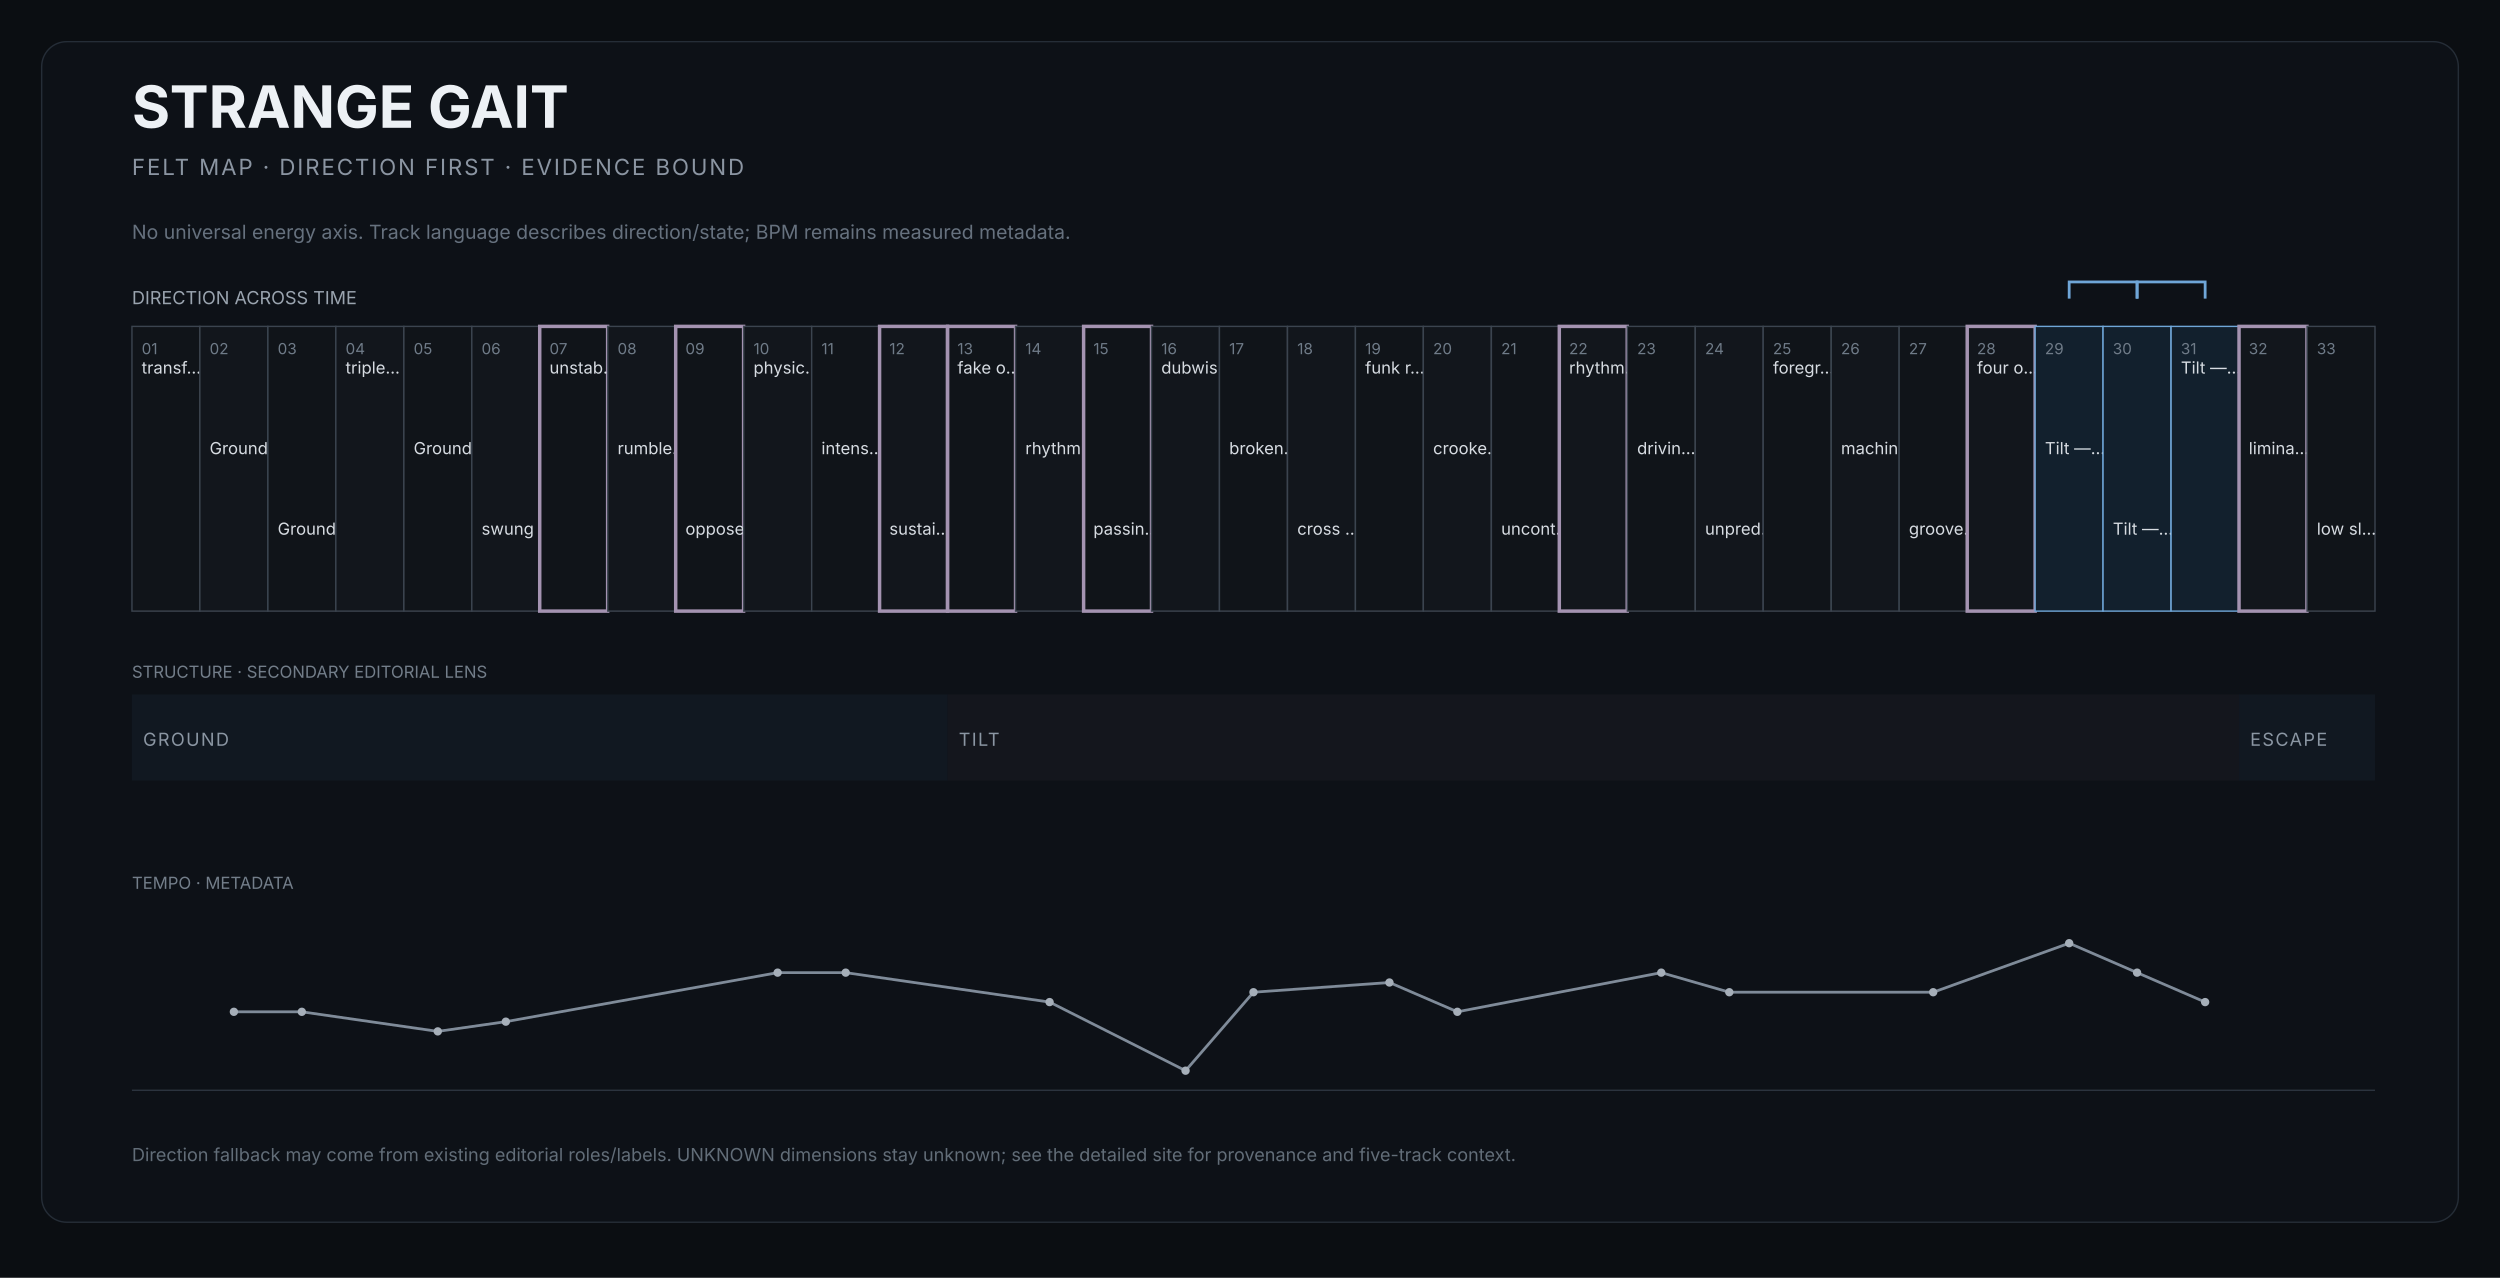
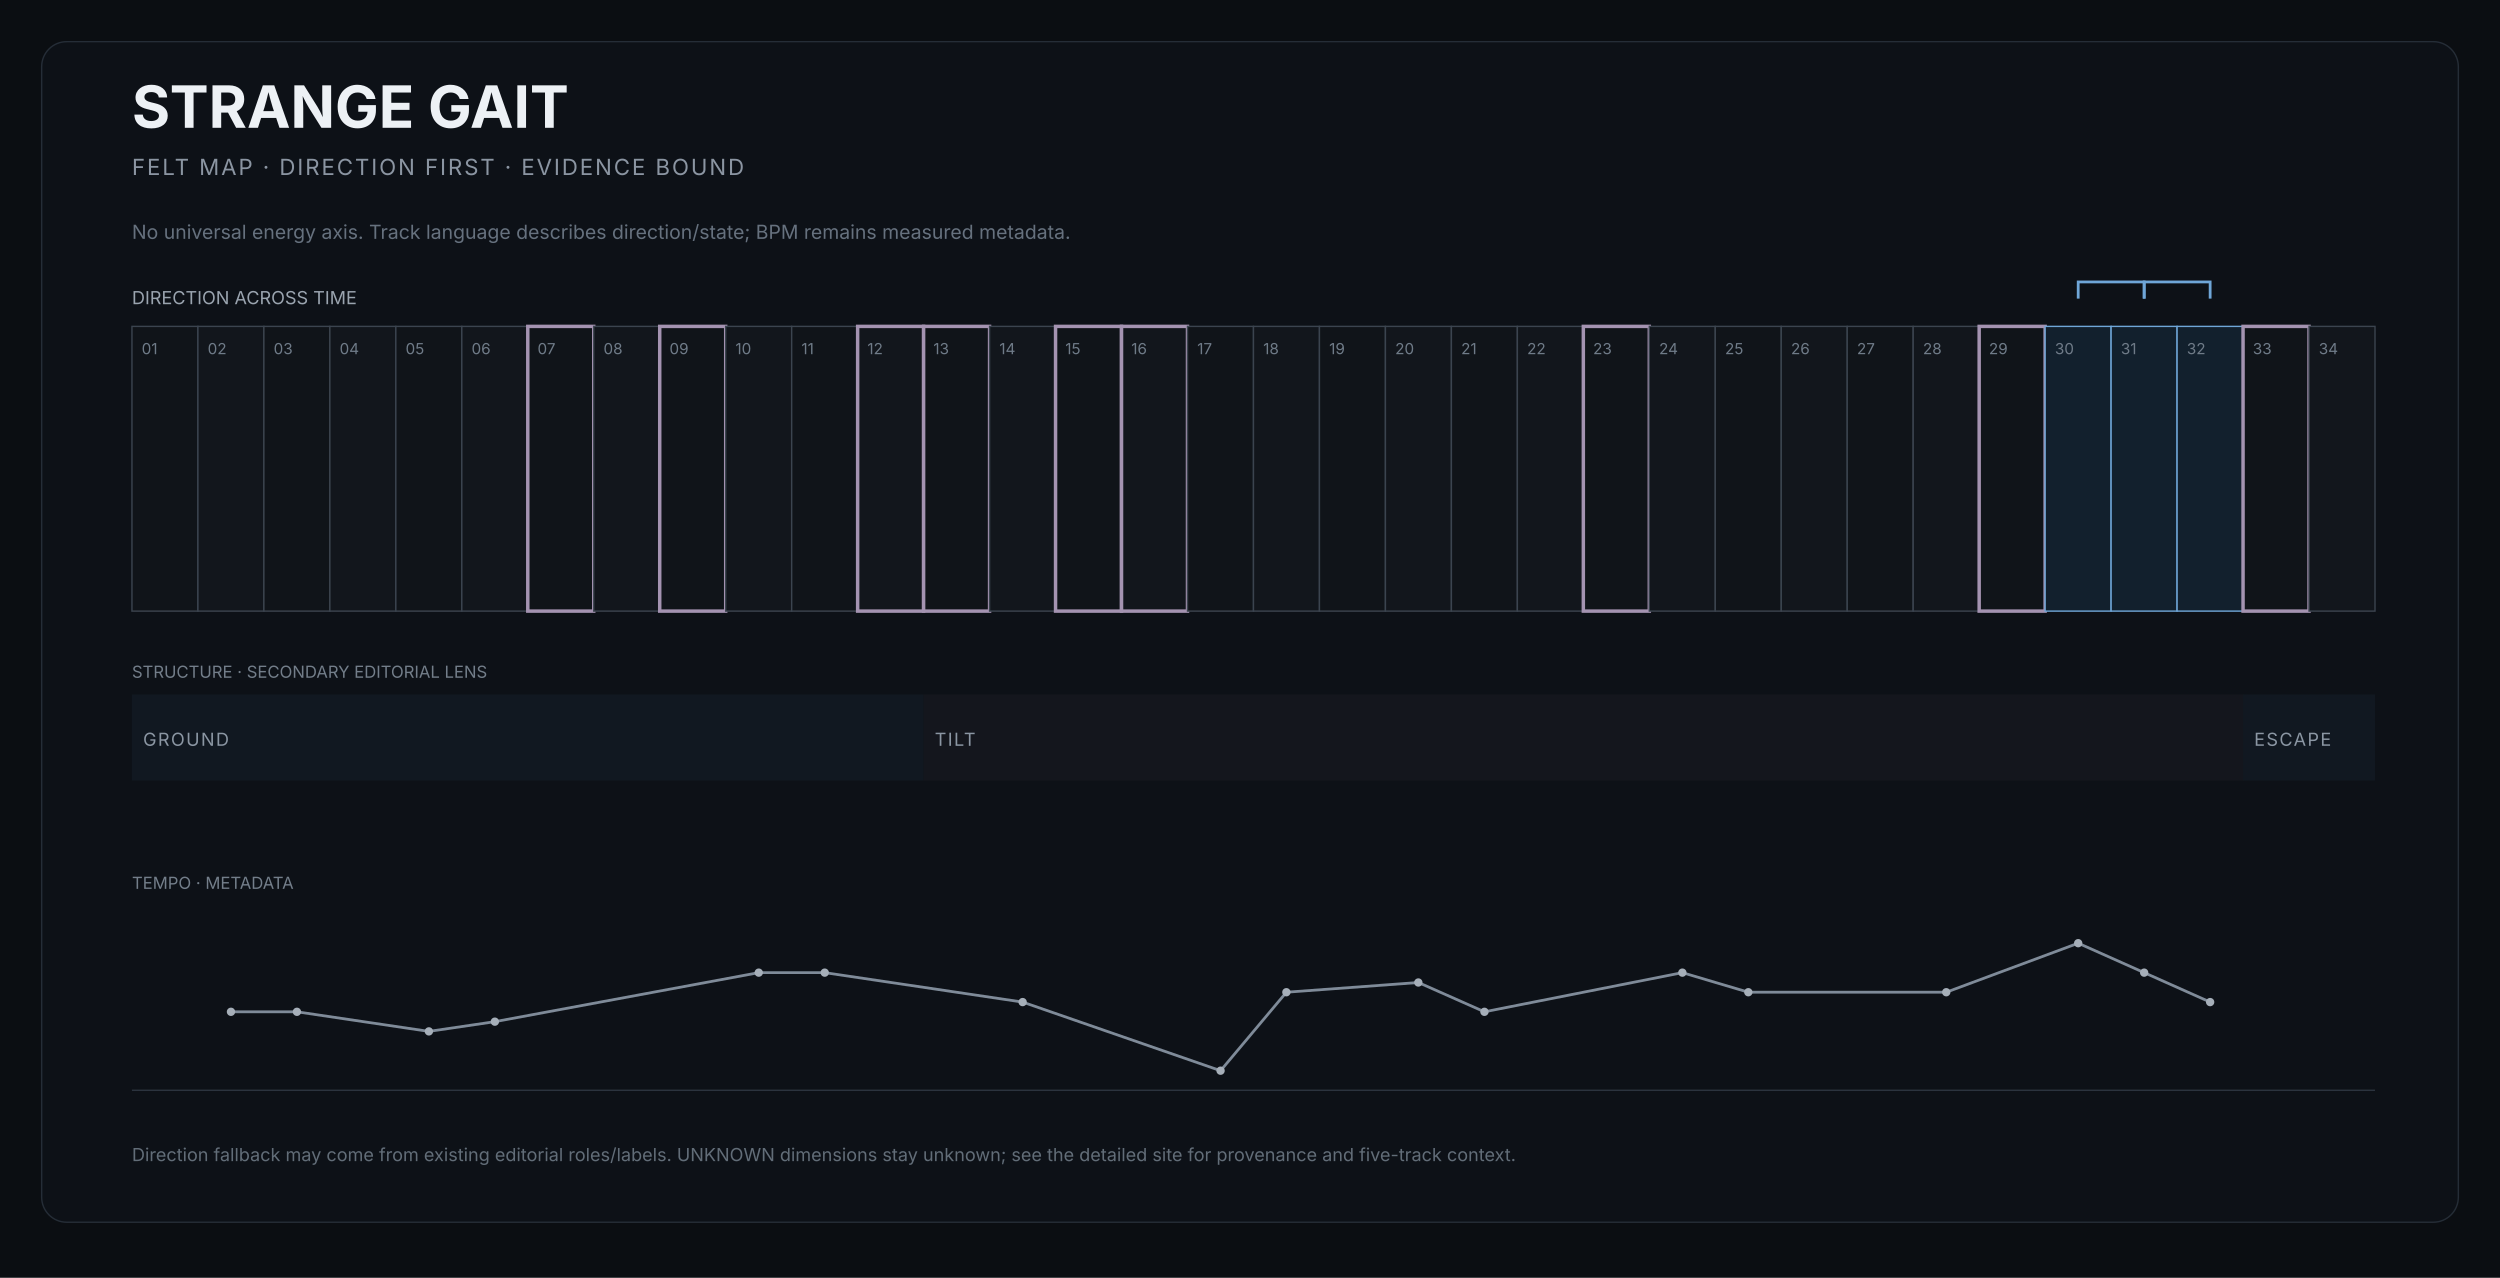
<svg xmlns="http://www.w3.org/2000/svg" width="1800" height="920" viewBox="0 0 1800 920" role="img" aria-labelledby="title desc">
  <rect width="1800" height="920" fill="#0b0e12" />
  <rect x="30" y="30" width="1740" height="850" rx="18" fill="#0d1117" stroke="#252d37" />
  <text x="95" y="92" fill="#edf1f5" font-size="42" font-family="Inter,Arial,sans-serif" font-weight="650">STRANGE GAIT</text>
  <text x="95" y="126" fill="#8b95a2" font-size="16" font-family="Inter,Arial,sans-serif" letter-spacing="1.4">FELT MAP · DIRECTION FIRST · EVIDENCE BOUND</text>
  <text x="95" y="172" fill="#66717e" font-size="14" font-family="Inter,Arial,sans-serif">No universal energy axis. Track language describes direction/state; BPM remains measured metadata.</text>
  <text x="95" y="219" fill="#9aa4af" font-size="13" font-family="Inter,Arial,sans-serif">DIRECTION ACROSS TIME</text>
  <g>
-     <rect x="95.0" y="235" width="48.9" height="205" fill="#101419" stroke="#3b444f" stroke-width="1" />
+     <rect x="95.0" y="235" width="47.5" height="205" fill="#101419" stroke="#3b444f" stroke-width="1" />
    <text x="102.0" y="255" fill="#6f7b88" font-size="11" font-family="Inter,Arial,sans-serif">01</text>
-     <text x="102.0" y="269" fill="#d7dce2" font-size="12" font-family="Inter,Arial,sans-serif">transf…</text>
  </g>
  <g>
-     <rect x="143.9" y="235" width="48.9" height="205" fill="#12161c" stroke="#3b444f" stroke-width="1" />
-     <text x="150.9" y="255" fill="#6f7b88" font-size="11" font-family="Inter,Arial,sans-serif">02</text>
-     <text x="150.9" y="327" fill="#d7dce2" font-size="12" font-family="Inter,Arial,sans-serif">Ground…</text>
+     <rect x="142.5" y="235" width="47.5" height="205" fill="#12161c" stroke="#3b444f" stroke-width="1" />
+     <text x="149.5" y="255" fill="#6f7b88" font-size="11" font-family="Inter,Arial,sans-serif">02</text>
  </g>
  <g>
-     <rect x="192.9" y="235" width="48.9" height="205" fill="#101419" stroke="#3b444f" stroke-width="1" />
-     <text x="199.9" y="255" fill="#6f7b88" font-size="11" font-family="Inter,Arial,sans-serif">03</text>
-     <text x="199.9" y="385" fill="#d7dce2" font-size="12" font-family="Inter,Arial,sans-serif">Ground…</text>
+     <rect x="190.0" y="235" width="47.5" height="205" fill="#101419" stroke="#3b444f" stroke-width="1" />
+     <text x="197.0" y="255" fill="#6f7b88" font-size="11" font-family="Inter,Arial,sans-serif">03</text>
  </g>
  <g>
-     <rect x="241.8" y="235" width="48.9" height="205" fill="#12161c" stroke="#3b444f" stroke-width="1" />
-     <text x="248.8" y="255" fill="#6f7b88" font-size="11" font-family="Inter,Arial,sans-serif">04</text>
-     <text x="248.8" y="269" fill="#d7dce2" font-size="12" font-family="Inter,Arial,sans-serif">triple…</text>
+     <rect x="237.5" y="235" width="47.5" height="205" fill="#12161c" stroke="#3b444f" stroke-width="1" />
+     <text x="244.5" y="255" fill="#6f7b88" font-size="11" font-family="Inter,Arial,sans-serif">04</text>
  </g>
  <g>
-     <rect x="290.8" y="235" width="48.9" height="205" fill="#101419" stroke="#3b444f" stroke-width="1" />
-     <text x="297.8" y="255" fill="#6f7b88" font-size="11" font-family="Inter,Arial,sans-serif">05</text>
-     <text x="297.8" y="327" fill="#d7dce2" font-size="12" font-family="Inter,Arial,sans-serif">Ground…</text>
+     <rect x="285.0" y="235" width="47.5" height="205" fill="#101419" stroke="#3b444f" stroke-width="1" />
+     <text x="292.0" y="255" fill="#6f7b88" font-size="11" font-family="Inter,Arial,sans-serif">05</text>
  </g>
  <g>
-     <rect x="339.7" y="235" width="48.9" height="205" fill="#12161c" stroke="#3b444f" stroke-width="1" />
-     <text x="346.7" y="255" fill="#6f7b88" font-size="11" font-family="Inter,Arial,sans-serif">06</text>
-     <text x="346.7" y="385" fill="#d7dce2" font-size="12" font-family="Inter,Arial,sans-serif">swung …</text>
+     <rect x="332.5" y="235" width="47.5" height="205" fill="#12161c" stroke="#3b444f" stroke-width="1" />
+     <text x="339.5" y="255" fill="#6f7b88" font-size="11" font-family="Inter,Arial,sans-serif">06</text>
  </g>
  <g>
-     <rect x="388.6" y="235" width="48.9" height="205" fill="#101419" stroke="#a493b1" stroke-width="2.5" />
-     <text x="395.6" y="255" fill="#6f7b88" font-size="11" font-family="Inter,Arial,sans-serif">07</text>
-     <text x="395.6" y="269" fill="#d7dce2" font-size="12" font-family="Inter,Arial,sans-serif">unstab…</text>
+     <rect x="380.0" y="235" width="47.5" height="205" fill="#101419" stroke="#a493b1" stroke-width="2.5" />
+     <text x="387.0" y="255" fill="#6f7b88" font-size="11" font-family="Inter,Arial,sans-serif">07</text>
  </g>
  <g>
-     <rect x="437.6" y="235" width="48.9" height="205" fill="#12161c" stroke="#3b444f" stroke-width="1" />
-     <text x="444.6" y="255" fill="#6f7b88" font-size="11" font-family="Inter,Arial,sans-serif">08</text>
-     <text x="444.6" y="327" fill="#d7dce2" font-size="12" font-family="Inter,Arial,sans-serif">rumble…</text>
+     <rect x="427.5" y="235" width="47.5" height="205" fill="#12161c" stroke="#3b444f" stroke-width="1" />
+     <text x="434.5" y="255" fill="#6f7b88" font-size="11" font-family="Inter,Arial,sans-serif">08</text>
  </g>
  <g>
-     <rect x="486.5" y="235" width="48.9" height="205" fill="#101419" stroke="#a493b1" stroke-width="2.5" />
-     <text x="493.5" y="255" fill="#6f7b88" font-size="11" font-family="Inter,Arial,sans-serif">09</text>
-     <text x="493.5" y="385" fill="#d7dce2" font-size="12" font-family="Inter,Arial,sans-serif">oppose…</text>
+     <rect x="475.0" y="235" width="47.5" height="205" fill="#101419" stroke="#a493b1" stroke-width="2.5" />
+     <text x="482.0" y="255" fill="#6f7b88" font-size="11" font-family="Inter,Arial,sans-serif">09</text>
  </g>
  <g>
-     <rect x="535.5" y="235" width="48.9" height="205" fill="#12161c" stroke="#3b444f" stroke-width="1" />
-     <text x="542.5" y="255" fill="#6f7b88" font-size="11" font-family="Inter,Arial,sans-serif">10</text>
-     <text x="542.5" y="269" fill="#d7dce2" font-size="12" font-family="Inter,Arial,sans-serif">physic…</text>
+     <rect x="522.5" y="235" width="47.5" height="205" fill="#12161c" stroke="#3b444f" stroke-width="1" />
+     <text x="529.5" y="255" fill="#6f7b88" font-size="11" font-family="Inter,Arial,sans-serif">10</text>
  </g>
  <g>
-     <rect x="584.4" y="235" width="48.9" height="205" fill="#101419" stroke="#3b444f" stroke-width="1" />
-     <text x="591.4" y="255" fill="#6f7b88" font-size="11" font-family="Inter,Arial,sans-serif">11</text>
-     <text x="591.4" y="327" fill="#d7dce2" font-size="12" font-family="Inter,Arial,sans-serif">intens…</text>
+     <rect x="570.0" y="235" width="47.5" height="205" fill="#101419" stroke="#3b444f" stroke-width="1" />
+     <text x="577.0" y="255" fill="#6f7b88" font-size="11" font-family="Inter,Arial,sans-serif">11</text>
  </g>
  <g>
-     <rect x="633.3" y="235" width="48.9" height="205" fill="#12161c" stroke="#a493b1" stroke-width="2.5" />
-     <text x="640.3" y="255" fill="#6f7b88" font-size="11" font-family="Inter,Arial,sans-serif">12</text>
-     <text x="640.3" y="385" fill="#d7dce2" font-size="12" font-family="Inter,Arial,sans-serif">sustai…</text>
+     <rect x="617.5" y="235" width="47.5" height="205" fill="#12161c" stroke="#a493b1" stroke-width="2.5" />
+     <text x="624.5" y="255" fill="#6f7b88" font-size="11" font-family="Inter,Arial,sans-serif">12</text>
  </g>
  <g>
-     <rect x="682.3" y="235" width="48.9" height="205" fill="#101419" stroke="#a493b1" stroke-width="2.5" />
-     <text x="689.3" y="255" fill="#6f7b88" font-size="11" font-family="Inter,Arial,sans-serif">13</text>
-     <text x="689.3" y="269" fill="#d7dce2" font-size="12" font-family="Inter,Arial,sans-serif">fake o…</text>
+     <rect x="665.0" y="235" width="47.5" height="205" fill="#101419" stroke="#a493b1" stroke-width="2.5" />
+     <text x="672.0" y="255" fill="#6f7b88" font-size="11" font-family="Inter,Arial,sans-serif">13</text>
  </g>
  <g>
-     <rect x="731.2" y="235" width="48.9" height="205" fill="#12161c" stroke="#3b444f" stroke-width="1" />
-     <text x="738.2" y="255" fill="#6f7b88" font-size="11" font-family="Inter,Arial,sans-serif">14</text>
-     <text x="738.2" y="327" fill="#d7dce2" font-size="12" font-family="Inter,Arial,sans-serif">rhythm…</text>
+     <rect x="712.5" y="235" width="47.5" height="205" fill="#12161c" stroke="#3b444f" stroke-width="1" />
+     <text x="719.5" y="255" fill="#6f7b88" font-size="11" font-family="Inter,Arial,sans-serif">14</text>
  </g>
  <g>
-     <rect x="780.2" y="235" width="48.9" height="205" fill="#101419" stroke="#a493b1" stroke-width="2.5" />
-     <text x="787.2" y="255" fill="#6f7b88" font-size="11" font-family="Inter,Arial,sans-serif">15</text>
-     <text x="787.2" y="385" fill="#d7dce2" font-size="12" font-family="Inter,Arial,sans-serif">passin…</text>
+     <rect x="760.0" y="235" width="47.5" height="205" fill="#101419" stroke="#a493b1" stroke-width="2.5" />
+     <text x="767.0" y="255" fill="#6f7b88" font-size="11" font-family="Inter,Arial,sans-serif">15</text>
  </g>
  <g>
-     <rect x="829.1" y="235" width="48.9" height="205" fill="#12161c" stroke="#3b444f" stroke-width="1" />
-     <text x="836.1" y="255" fill="#6f7b88" font-size="11" font-family="Inter,Arial,sans-serif">16</text>
-     <text x="836.1" y="269" fill="#d7dce2" font-size="12" font-family="Inter,Arial,sans-serif">dubwis…</text>
+     <rect x="807.5" y="235" width="47.5" height="205" fill="#12161c" stroke="#a493b1" stroke-width="2.5" />
+     <text x="814.5" y="255" fill="#6f7b88" font-size="11" font-family="Inter,Arial,sans-serif">16</text>
  </g>
  <g>
-     <rect x="878.0" y="235" width="48.9" height="205" fill="#101419" stroke="#3b444f" stroke-width="1" />
-     <text x="885.0" y="255" fill="#6f7b88" font-size="11" font-family="Inter,Arial,sans-serif">17</text>
-     <text x="885.0" y="327" fill="#d7dce2" font-size="12" font-family="Inter,Arial,sans-serif">broken…</text>
+     <rect x="855.0" y="235" width="47.5" height="205" fill="#101419" stroke="#3b444f" stroke-width="1" />
+     <text x="862.0" y="255" fill="#6f7b88" font-size="11" font-family="Inter,Arial,sans-serif">17</text>
  </g>
  <g>
-     <rect x="927.0" y="235" width="48.9" height="205" fill="#12161c" stroke="#3b444f" stroke-width="1" />
-     <text x="934.0" y="255" fill="#6f7b88" font-size="11" font-family="Inter,Arial,sans-serif">18</text>
-     <text x="934.0" y="385" fill="#d7dce2" font-size="12" font-family="Inter,Arial,sans-serif">cross …</text>
+     <rect x="902.5" y="235" width="47.5" height="205" fill="#12161c" stroke="#3b444f" stroke-width="1" />
+     <text x="909.5" y="255" fill="#6f7b88" font-size="11" font-family="Inter,Arial,sans-serif">18</text>
  </g>
  <g>
-     <rect x="975.9" y="235" width="48.9" height="205" fill="#101419" stroke="#3b444f" stroke-width="1" />
-     <text x="982.9" y="255" fill="#6f7b88" font-size="11" font-family="Inter,Arial,sans-serif">19</text>
-     <text x="982.9" y="269" fill="#d7dce2" font-size="12" font-family="Inter,Arial,sans-serif">funk r…</text>
+     <rect x="950.0" y="235" width="47.5" height="205" fill="#101419" stroke="#3b444f" stroke-width="1" />
+     <text x="957.0" y="255" fill="#6f7b88" font-size="11" font-family="Inter,Arial,sans-serif">19</text>
  </g>
  <g>
-     <rect x="1024.8" y="235" width="48.9" height="205" fill="#12161c" stroke="#3b444f" stroke-width="1" />
-     <text x="1031.8" y="255" fill="#6f7b88" font-size="11" font-family="Inter,Arial,sans-serif">20</text>
-     <text x="1031.8" y="327" fill="#d7dce2" font-size="12" font-family="Inter,Arial,sans-serif">crooke…</text>
+     <rect x="997.5" y="235" width="47.5" height="205" fill="#12161c" stroke="#3b444f" stroke-width="1" />
+     <text x="1004.5" y="255" fill="#6f7b88" font-size="11" font-family="Inter,Arial,sans-serif">20</text>
  </g>
  <g>
-     <rect x="1073.8" y="235" width="48.9" height="205" fill="#101419" stroke="#3b444f" stroke-width="1" />
-     <text x="1080.8" y="255" fill="#6f7b88" font-size="11" font-family="Inter,Arial,sans-serif">21</text>
-     <text x="1080.8" y="385" fill="#d7dce2" font-size="12" font-family="Inter,Arial,sans-serif">uncont…</text>
+     <rect x="1045.0" y="235" width="47.5" height="205" fill="#101419" stroke="#3b444f" stroke-width="1" />
+     <text x="1052.0" y="255" fill="#6f7b88" font-size="11" font-family="Inter,Arial,sans-serif">21</text>
  </g>
  <g>
-     <rect x="1122.7" y="235" width="48.9" height="205" fill="#12161c" stroke="#a493b1" stroke-width="2.5" />
-     <text x="1129.7" y="255" fill="#6f7b88" font-size="11" font-family="Inter,Arial,sans-serif">22</text>
-     <text x="1129.7" y="269" fill="#d7dce2" font-size="12" font-family="Inter,Arial,sans-serif">rhythm…</text>
+     <rect x="1092.5" y="235" width="47.5" height="205" fill="#12161c" stroke="#3b444f" stroke-width="1" />
+     <text x="1099.5" y="255" fill="#6f7b88" font-size="11" font-family="Inter,Arial,sans-serif">22</text>
  </g>
  <g>
-     <rect x="1171.7" y="235" width="48.9" height="205" fill="#101419" stroke="#3b444f" stroke-width="1" />
-     <text x="1178.7" y="255" fill="#6f7b88" font-size="11" font-family="Inter,Arial,sans-serif">23</text>
-     <text x="1178.7" y="327" fill="#d7dce2" font-size="12" font-family="Inter,Arial,sans-serif">drivin…</text>
+     <rect x="1140.0" y="235" width="47.5" height="205" fill="#101419" stroke="#a493b1" stroke-width="2.5" />
+     <text x="1147.0" y="255" fill="#6f7b88" font-size="11" font-family="Inter,Arial,sans-serif">23</text>
  </g>
  <g>
-     <rect x="1220.6" y="235" width="48.9" height="205" fill="#12161c" stroke="#3b444f" stroke-width="1" />
-     <text x="1227.6" y="255" fill="#6f7b88" font-size="11" font-family="Inter,Arial,sans-serif">24</text>
-     <text x="1227.6" y="385" fill="#d7dce2" font-size="12" font-family="Inter,Arial,sans-serif">unpred…</text>
+     <rect x="1187.5" y="235" width="47.5" height="205" fill="#12161c" stroke="#3b444f" stroke-width="1" />
+     <text x="1194.5" y="255" fill="#6f7b88" font-size="11" font-family="Inter,Arial,sans-serif">24</text>
  </g>
  <g>
-     <rect x="1269.5" y="235" width="48.9" height="205" fill="#101419" stroke="#3b444f" stroke-width="1" />
-     <text x="1276.5" y="255" fill="#6f7b88" font-size="11" font-family="Inter,Arial,sans-serif">25</text>
-     <text x="1276.5" y="269" fill="#d7dce2" font-size="12" font-family="Inter,Arial,sans-serif">foregr…</text>
+     <rect x="1235.0" y="235" width="47.5" height="205" fill="#101419" stroke="#3b444f" stroke-width="1" />
+     <text x="1242.0" y="255" fill="#6f7b88" font-size="11" font-family="Inter,Arial,sans-serif">25</text>
  </g>
  <g>
-     <rect x="1318.5" y="235" width="48.9" height="205" fill="#12161c" stroke="#3b444f" stroke-width="1" />
-     <text x="1325.5" y="255" fill="#6f7b88" font-size="11" font-family="Inter,Arial,sans-serif">26</text>
-     <text x="1325.5" y="327" fill="#d7dce2" font-size="12" font-family="Inter,Arial,sans-serif">machin…</text>
+     <rect x="1282.5" y="235" width="47.5" height="205" fill="#12161c" stroke="#3b444f" stroke-width="1" />
+     <text x="1289.5" y="255" fill="#6f7b88" font-size="11" font-family="Inter,Arial,sans-serif">26</text>
  </g>
  <g>
-     <rect x="1367.4" y="235" width="48.9" height="205" fill="#101419" stroke="#3b444f" stroke-width="1" />
-     <text x="1374.4" y="255" fill="#6f7b88" font-size="11" font-family="Inter,Arial,sans-serif">27</text>
-     <text x="1374.4" y="385" fill="#d7dce2" font-size="12" font-family="Inter,Arial,sans-serif">groove…</text>
+     <rect x="1330.0" y="235" width="47.5" height="205" fill="#101419" stroke="#3b444f" stroke-width="1" />
+     <text x="1337.0" y="255" fill="#6f7b88" font-size="11" font-family="Inter,Arial,sans-serif">27</text>
  </g>
  <g>
-     <rect x="1416.4" y="235" width="48.9" height="205" fill="#12161c" stroke="#a493b1" stroke-width="2.5" />
-     <text x="1423.4" y="255" fill="#6f7b88" font-size="11" font-family="Inter,Arial,sans-serif">28</text>
-     <text x="1423.4" y="269" fill="#d7dce2" font-size="12" font-family="Inter,Arial,sans-serif">four o…</text>
+     <rect x="1377.5" y="235" width="47.5" height="205" fill="#12161c" stroke="#3b444f" stroke-width="1" />
+     <text x="1384.5" y="255" fill="#6f7b88" font-size="11" font-family="Inter,Arial,sans-serif">28</text>
  </g>
  <g>
-     <rect x="1465.3" y="235" width="48.9" height="205" fill="#12202d" stroke="#6fa6d8" stroke-width="1" />
-     <text x="1472.3" y="255" fill="#6f7b88" font-size="11" font-family="Inter,Arial,sans-serif">29</text>
-     <text x="1472.3" y="327" fill="#d7dce2" font-size="12" font-family="Inter,Arial,sans-serif">Tilt —…</text>
+     <rect x="1425.0" y="235" width="47.5" height="205" fill="#101419" stroke="#a493b1" stroke-width="2.5" />
+     <text x="1432.0" y="255" fill="#6f7b88" font-size="11" font-family="Inter,Arial,sans-serif">29</text>
  </g>
  <g>
-     <rect x="1514.2" y="235" width="48.9" height="205" fill="#12202d" stroke="#6fa6d8" stroke-width="1" />
-     <text x="1521.2" y="255" fill="#6f7b88" font-size="11" font-family="Inter,Arial,sans-serif">30</text>
-     <text x="1521.2" y="385" fill="#d7dce2" font-size="12" font-family="Inter,Arial,sans-serif">Tilt —…</text>
+     <rect x="1472.5" y="235" width="47.5" height="205" fill="#12202d" stroke="#6fa6d8" stroke-width="1" />
+     <text x="1479.5" y="255" fill="#6f7b88" font-size="11" font-family="Inter,Arial,sans-serif">30</text>
  </g>
  <g>
-     <rect x="1563.2" y="235" width="48.9" height="205" fill="#12202d" stroke="#6fa6d8" stroke-width="1" />
-     <text x="1570.2" y="255" fill="#6f7b88" font-size="11" font-family="Inter,Arial,sans-serif">31</text>
-     <text x="1570.2" y="269" fill="#d7dce2" font-size="12" font-family="Inter,Arial,sans-serif">Tilt —…</text>
+     <rect x="1520.0" y="235" width="47.5" height="205" fill="#12202d" stroke="#6fa6d8" stroke-width="1" />
+     <text x="1527.0" y="255" fill="#6f7b88" font-size="11" font-family="Inter,Arial,sans-serif">31</text>
  </g>
  <g>
-     <rect x="1612.1" y="235" width="48.9" height="205" fill="#12161c" stroke="#a493b1" stroke-width="2.5" />
-     <text x="1619.1" y="255" fill="#6f7b88" font-size="11" font-family="Inter,Arial,sans-serif">32</text>
-     <text x="1619.1" y="327" fill="#d7dce2" font-size="12" font-family="Inter,Arial,sans-serif">limina…</text>
+     <rect x="1567.5" y="235" width="47.5" height="205" fill="#12202d" stroke="#6fa6d8" stroke-width="1" />
+     <text x="1574.5" y="255" fill="#6f7b88" font-size="11" font-family="Inter,Arial,sans-serif">32</text>
  </g>
  <g>
-     <rect x="1661.1" y="235" width="48.9" height="205" fill="#101419" stroke="#3b444f" stroke-width="1" />
-     <text x="1668.1" y="255" fill="#6f7b88" font-size="11" font-family="Inter,Arial,sans-serif">33</text>
-     <text x="1668.1" y="385" fill="#d7dce2" font-size="12" font-family="Inter,Arial,sans-serif">low sl…</text>
+     <rect x="1615.0" y="235" width="47.5" height="205" fill="#101419" stroke="#a493b1" stroke-width="2.5" />
+     <text x="1622.0" y="255" fill="#6f7b88" font-size="11" font-family="Inter,Arial,sans-serif">33</text>
  </g>
-   <path d="M 1489.8 215 L 1489.8 203 L 1538.7 203 L 1538.7 215" fill="none" stroke="#6fa6d8" stroke-width="2" />
-   <path d="M 1538.7 215 L 1538.7 203 L 1587.7 203 L 1587.7 215" fill="none" stroke="#6fa6d8" stroke-width="2" />
+   <g>
+     <rect x="1662.5" y="235" width="47.5" height="205" fill="#12161c" stroke="#3b444f" stroke-width="1" />
+     <text x="1669.5" y="255" fill="#6f7b88" font-size="11" font-family="Inter,Arial,sans-serif">34</text>
+   </g>
+   <path d="M 1496.3 215 L 1496.3 203 L 1543.8 203 L 1543.8 215" fill="none" stroke="#6fa6d8" stroke-width="2" />
+   <path d="M 1543.8 215 L 1543.8 203 L 1591.3 203 L 1591.3 215" fill="none" stroke="#6fa6d8" stroke-width="2" />
  <text x="95" y="488" fill="#737e8a" font-size="12" font-family="Inter,Arial,sans-serif">STRUCTURE · SECONDARY EDITORIAL LENS</text>
  <g>
-     <rect x="95.0" y="500" width="587.3" height="62" fill="#111821" />
+     <rect x="95.0" y="500" width="570.0" height="62" fill="#111821" />
    <text x="103.0" y="537" fill="#8b96a3" font-size="13" font-family="Inter,Arial,sans-serif" letter-spacing="1">GROUND</text>
  </g>
  <g>
-     <rect x="682.3" y="500" width="929.8" height="62" fill="#14161d" />
-     <text x="690.3" y="537" fill="#8b96a3" font-size="13" font-family="Inter,Arial,sans-serif" letter-spacing="1">TILT</text>
+     <rect x="665.0" y="500" width="950.0" height="62" fill="#14161d" />
+     <text x="673.0" y="537" fill="#8b96a3" font-size="13" font-family="Inter,Arial,sans-serif" letter-spacing="1">TILT</text>
  </g>
  <g>
-     <rect x="1612.1" y="500" width="97.9" height="62" fill="#111821" />
-     <text x="1620.1" y="537" fill="#8b96a3" font-size="13" font-family="Inter,Arial,sans-serif" letter-spacing="1">ESCAPE</text>
+     <rect x="1615.0" y="500" width="95.0" height="62" fill="#111821" />
+     <text x="1623.0" y="537" fill="#8b96a3" font-size="13" font-family="Inter,Arial,sans-serif" letter-spacing="1">ESCAPE</text>
  </g>
  <text x="95" y="640" fill="#737e8a" font-size="12" font-family="Inter,Arial,sans-serif">TEMPO · METADATA</text>
  <line x1="95" x2="1710" y1="785" y2="785" stroke="#2c343e" />
-   <polyline points="168.4,728.5 217.3,728.5 315.2,742.6 364.2,735.6 559.9,700.3 608.9,700.3 755.7,721.5 853.6,770.9 902.5,714.4 1000.4,707.4 1049.3,728.5 1196.1,700.3 1245.1,714.4 1391.9,714.4 1489.8,679.1 1538.7,700.3 1587.7,721.5" fill="none" stroke="#7f8b99" stroke-width="2" />
-   <circle cx="168.4" cy="728.5" r="3" fill="#a6afb9" />
-   <circle cx="217.3" cy="728.5" r="3" fill="#a6afb9" />
-   <circle cx="315.2" cy="742.6" r="3" fill="#a6afb9" />
-   <circle cx="364.2" cy="735.6" r="3" fill="#a6afb9" />
-   <circle cx="559.9" cy="700.3" r="3" fill="#a6afb9" />
-   <circle cx="608.9" cy="700.3" r="3" fill="#a6afb9" />
-   <circle cx="755.7" cy="721.5" r="3" fill="#a6afb9" />
-   <circle cx="853.6" cy="770.9" r="3" fill="#a6afb9" />
-   <circle cx="902.5" cy="714.4" r="3" fill="#a6afb9" />
-   <circle cx="1000.4" cy="707.4" r="3" fill="#a6afb9" />
-   <circle cx="1049.3" cy="728.5" r="3" fill="#a6afb9" />
-   <circle cx="1196.1" cy="700.3" r="3" fill="#a6afb9" />
-   <circle cx="1245.1" cy="714.4" r="3" fill="#a6afb9" />
-   <circle cx="1391.9" cy="714.4" r="3" fill="#a6afb9" />
-   <circle cx="1489.8" cy="679.1" r="3" fill="#a6afb9" />
-   <circle cx="1538.7" cy="700.3" r="3" fill="#a6afb9" />
-   <circle cx="1587.7" cy="721.5" r="3" fill="#a6afb9" />
+   <polyline points="166.3,728.5 213.8,728.5 308.8,742.6 356.3,735.6 546.3,700.3 593.8,700.3 736.3,721.5 878.8,770.9 926.2,714.4 1021.2,707.4 1068.8,728.5 1211.3,700.3 1258.8,714.4 1401.3,714.4 1496.3,679.1 1543.8,700.3 1591.3,721.5" fill="none" stroke="#7f8b99" stroke-width="2" />
+   <circle cx="166.3" cy="728.5" r="3" fill="#a6afb9" />
+   <circle cx="213.8" cy="728.5" r="3" fill="#a6afb9" />
+   <circle cx="308.8" cy="742.6" r="3" fill="#a6afb9" />
+   <circle cx="356.3" cy="735.6" r="3" fill="#a6afb9" />
+   <circle cx="546.3" cy="700.3" r="3" fill="#a6afb9" />
+   <circle cx="593.8" cy="700.3" r="3" fill="#a6afb9" />
+   <circle cx="736.3" cy="721.5" r="3" fill="#a6afb9" />
+   <circle cx="878.8" cy="770.9" r="3" fill="#a6afb9" />
+   <circle cx="926.2" cy="714.4" r="3" fill="#a6afb9" />
+   <circle cx="1021.2" cy="707.4" r="3" fill="#a6afb9" />
+   <circle cx="1068.8" cy="728.5" r="3" fill="#a6afb9" />
+   <circle cx="1211.3" cy="700.3" r="3" fill="#a6afb9" />
+   <circle cx="1258.8" cy="714.4" r="3" fill="#a6afb9" />
+   <circle cx="1401.3" cy="714.4" r="3" fill="#a6afb9" />
+   <circle cx="1496.3" cy="679.1" r="3" fill="#a6afb9" />
+   <circle cx="1543.8" cy="700.3" r="3" fill="#a6afb9" />
+   <circle cx="1591.3" cy="721.5" r="3" fill="#a6afb9" />
  <text x="95" y="836" fill="#626d78" font-size="13" font-family="Inter,Arial,sans-serif">Direction fallback may come from existing editorial roles/labels. UNKNOWN dimensions stay unknown; see the detailed site for provenance and five-track context.</text>
</svg>
